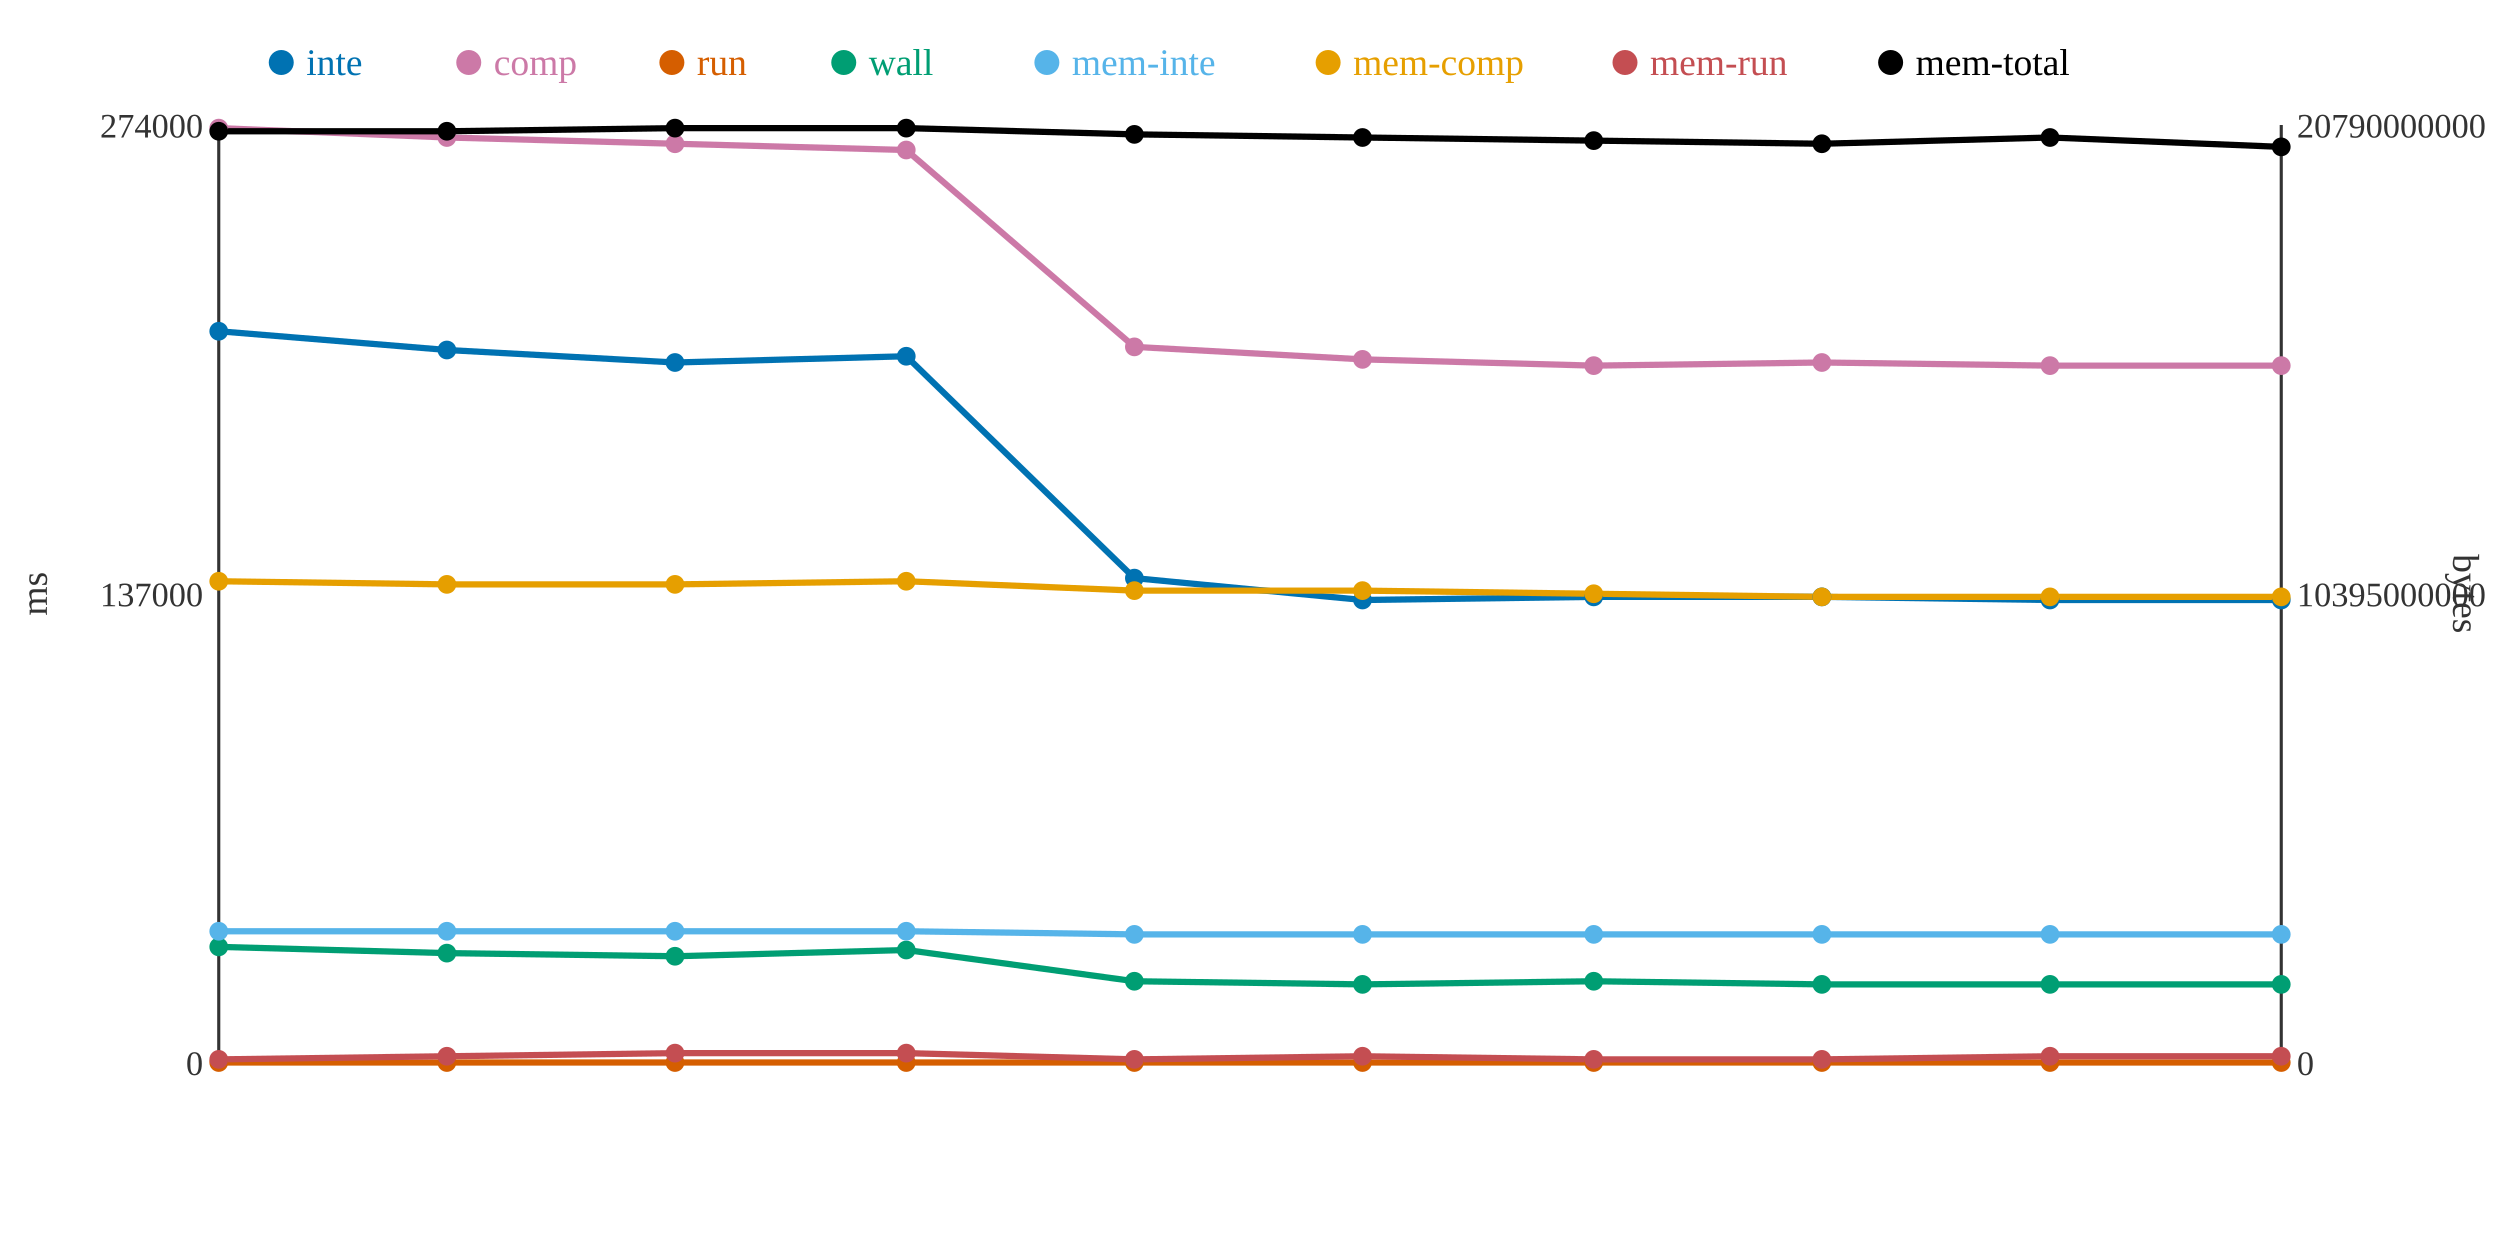
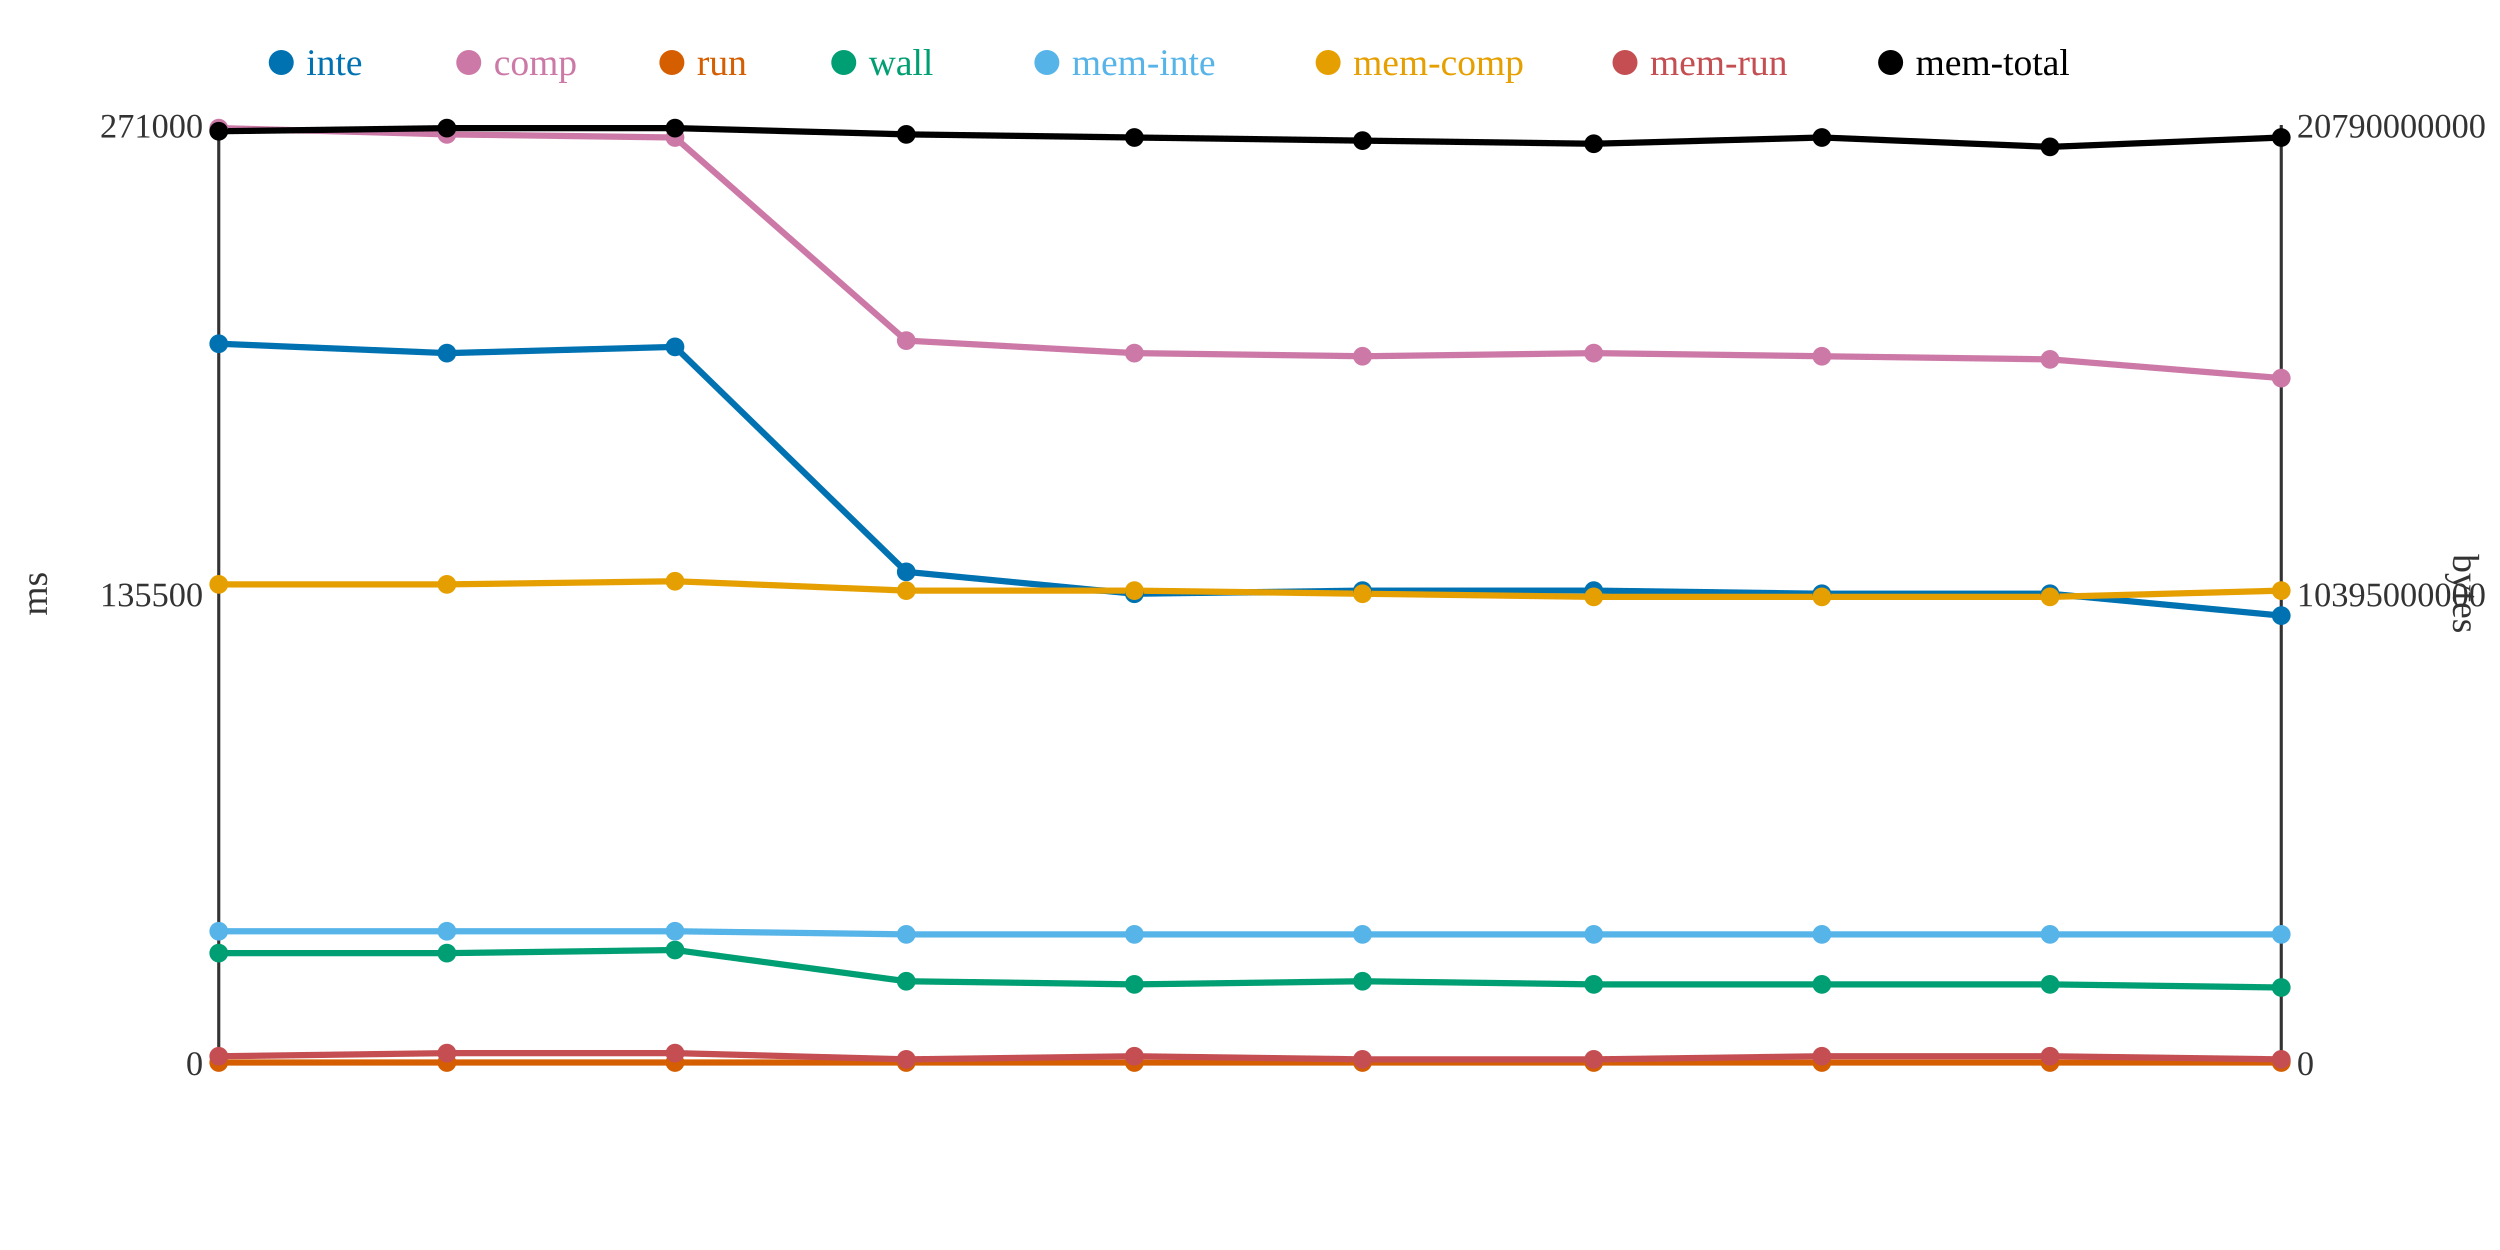
<svg xmlns="http://www.w3.org/2000/svg" width="800" height="400">
  <rect width="800" height="400" fill="white" />
  <line x1="70" y1="40" x2="70" y2="340" stroke="#333" stroke-width="1" />
  <line x1="70" y1="340" x2="730" y2="340" stroke="#333" stroke-width="1" />
  <line x1="730" y1="40" x2="730" y2="340" stroke="#333" stroke-width="1" />
  <text x="65" y="344" text-anchor="end" font-size="11" fill="#333">0</text>
-   <text x="65" y="194" text-anchor="end" font-size="11" fill="#333">137000</text>
-   <text x="65" y="44" text-anchor="end" font-size="11" fill="#333">274000</text>
+   <text x="65" y="194" text-anchor="end" font-size="11" fill="#333">135500</text>
+   <text x="65" y="44" text-anchor="end" font-size="11" fill="#333">271000</text>
  <text x="15" y="190" text-anchor="middle" font-size="12" fill="#333" transform="rotate(-90 15 190)">ms</text>
  <text x="735" y="344" text-anchor="start" font-size="11" fill="#333">0</text>
  <text x="735" y="194" text-anchor="start" font-size="11" fill="#333">10395000000</text>
  <text x="735" y="44" text-anchor="start" font-size="11" fill="#333">20790000000</text>
  <text x="785" y="190" text-anchor="middle" font-size="12" fill="#333" transform="rotate(90 785 190)">bytes</text>
-   <polyline points="70,106 143,112 216,116 290,114 363,185 436,192 510,191 583,191 656,192 730,192" fill="none" stroke="#0072B2" stroke-width="2" />
-   <polyline points="70,41 143,44 216,46 290,48 363,111 436,115 510,117 583,116 656,117 730,117" fill="none" stroke="#CC79A7" stroke-width="2" />
+   <polyline points="70,110 143,113 216,111 290,183 363,190 436,189 510,189 583,190 656,190 730,197" fill="none" stroke="#0072B2" stroke-width="2" />
+   <polyline points="70,41 143,43 216,44 290,109 363,113 436,114 510,113 583,114 656,115 730,121" fill="none" stroke="#CC79A7" stroke-width="2" />
  <polyline points="70,340 143,340 216,340 290,340 363,340 436,340 510,340 583,340 656,340 730,340" fill="none" stroke="#D55E00" stroke-width="2" />
-   <polyline points="70,303 143,305 216,306 290,304 363,314 436,315 510,314 583,315 656,315 730,315" fill="none" stroke="#009E73" stroke-width="2" />
-   <polyline points="70,298 143,298 216,298 290,298 363,299 436,299 510,299 583,299 656,299 730,299" fill="none" stroke="#56B4E9" stroke-width="2" />
-   <polyline points="70,186 143,187 216,187 290,186 363,189 436,189 510,190 583,191 656,191 730,191" fill="none" stroke="#E69F00" stroke-width="2" />
-   <polyline points="70,339 143,338 216,337 290,337 363,339 436,338 510,339 583,339 656,338 730,338" fill="none" stroke="#C44E52" stroke-width="2" />
-   <polyline points="70,42 143,42 216,41 290,41 363,43 436,44 510,45 583,46 656,44 730,47" fill="none" stroke="#000000" stroke-width="2" />
-   <circle cx="70" cy="106" r="3" fill="#0072B2" />
+   <polyline points="70,305 143,305 216,304 290,314 363,315 436,314 510,315 583,315 656,315 730,316" fill="none" stroke="#009E73" stroke-width="2" />
+   <polyline points="70,298 143,298 216,298 290,299 363,299 436,299 510,299 583,299 656,299 730,299" fill="none" stroke="#56B4E9" stroke-width="2" />
+   <polyline points="70,187 143,187 216,186 290,189 363,189 436,190 510,191 583,191 656,191 730,189" fill="none" stroke="#E69F00" stroke-width="2" />
+   <polyline points="70,338 143,337 216,337 290,339 363,338 436,339 510,339 583,338 656,338 730,339" fill="none" stroke="#C44E52" stroke-width="2" />
+   <polyline points="70,42 143,41 216,41 290,43 363,44 436,45 510,46 583,44 656,47 730,44" fill="none" stroke="#000000" stroke-width="2" />
+   <circle cx="70" cy="110" r="3" fill="#0072B2" />
  <circle cx="70" cy="41" r="3" fill="#CC79A7" />
  <circle cx="70" cy="340" r="3" fill="#D55E00" />
-   <circle cx="70" cy="303" r="3" fill="#009E73" />
+   <circle cx="70" cy="305" r="3" fill="#009E73" />
  <circle cx="70" cy="298" r="3" fill="#56B4E9" />
-   <circle cx="70" cy="186" r="3" fill="#E69F00" />
-   <circle cx="70" cy="339" r="3" fill="#C44E52" />
+   <circle cx="70" cy="187" r="3" fill="#E69F00" />
+   <circle cx="70" cy="338" r="3" fill="#C44E52" />
  <circle cx="70" cy="42" r="3" fill="#000000" />
-   <circle cx="143" cy="112" r="3" fill="#0072B2" />
-   <circle cx="143" cy="44" r="3" fill="#CC79A7" />
+   <circle cx="143" cy="113" r="3" fill="#0072B2" />
+   <circle cx="143" cy="43" r="3" fill="#CC79A7" />
  <circle cx="143" cy="340" r="3" fill="#D55E00" />
  <circle cx="143" cy="305" r="3" fill="#009E73" />
  <circle cx="143" cy="298" r="3" fill="#56B4E9" />
  <circle cx="143" cy="187" r="3" fill="#E69F00" />
-   <circle cx="143" cy="338" r="3" fill="#C44E52" />
-   <circle cx="143" cy="42" r="3" fill="#000000" />
-   <circle cx="216" cy="116" r="3" fill="#0072B2" />
-   <circle cx="216" cy="46" r="3" fill="#CC79A7" />
+   <circle cx="143" cy="337" r="3" fill="#C44E52" />
+   <circle cx="143" cy="41" r="3" fill="#000000" />
+   <circle cx="216" cy="111" r="3" fill="#0072B2" />
+   <circle cx="216" cy="44" r="3" fill="#CC79A7" />
  <circle cx="216" cy="340" r="3" fill="#D55E00" />
-   <circle cx="216" cy="306" r="3" fill="#009E73" />
+   <circle cx="216" cy="304" r="3" fill="#009E73" />
  <circle cx="216" cy="298" r="3" fill="#56B4E9" />
-   <circle cx="216" cy="187" r="3" fill="#E69F00" />
+   <circle cx="216" cy="186" r="3" fill="#E69F00" />
  <circle cx="216" cy="337" r="3" fill="#C44E52" />
  <circle cx="216" cy="41" r="3" fill="#000000" />
-   <circle cx="290" cy="114" r="3" fill="#0072B2" />
-   <circle cx="290" cy="48" r="3" fill="#CC79A7" />
+   <circle cx="290" cy="183" r="3" fill="#0072B2" />
+   <circle cx="290" cy="109" r="3" fill="#CC79A7" />
  <circle cx="290" cy="340" r="3" fill="#D55E00" />
-   <circle cx="290" cy="304" r="3" fill="#009E73" />
-   <circle cx="290" cy="298" r="3" fill="#56B4E9" />
-   <circle cx="290" cy="186" r="3" fill="#E69F00" />
-   <circle cx="290" cy="337" r="3" fill="#C44E52" />
-   <circle cx="290" cy="41" r="3" fill="#000000" />
-   <circle cx="363" cy="185" r="3" fill="#0072B2" />
-   <circle cx="363" cy="111" r="3" fill="#CC79A7" />
+   <circle cx="290" cy="314" r="3" fill="#009E73" />
+   <circle cx="290" cy="299" r="3" fill="#56B4E9" />
+   <circle cx="290" cy="189" r="3" fill="#E69F00" />
+   <circle cx="290" cy="339" r="3" fill="#C44E52" />
+   <circle cx="290" cy="43" r="3" fill="#000000" />
+   <circle cx="363" cy="190" r="3" fill="#0072B2" />
+   <circle cx="363" cy="113" r="3" fill="#CC79A7" />
  <circle cx="363" cy="340" r="3" fill="#D55E00" />
-   <circle cx="363" cy="314" r="3" fill="#009E73" />
+   <circle cx="363" cy="315" r="3" fill="#009E73" />
  <circle cx="363" cy="299" r="3" fill="#56B4E9" />
  <circle cx="363" cy="189" r="3" fill="#E69F00" />
-   <circle cx="363" cy="339" r="3" fill="#C44E52" />
-   <circle cx="363" cy="43" r="3" fill="#000000" />
-   <circle cx="436" cy="192" r="3" fill="#0072B2" />
-   <circle cx="436" cy="115" r="3" fill="#CC79A7" />
+   <circle cx="363" cy="338" r="3" fill="#C44E52" />
+   <circle cx="363" cy="44" r="3" fill="#000000" />
+   <circle cx="436" cy="189" r="3" fill="#0072B2" />
+   <circle cx="436" cy="114" r="3" fill="#CC79A7" />
  <circle cx="436" cy="340" r="3" fill="#D55E00" />
-   <circle cx="436" cy="315" r="3" fill="#009E73" />
+   <circle cx="436" cy="314" r="3" fill="#009E73" />
  <circle cx="436" cy="299" r="3" fill="#56B4E9" />
-   <circle cx="436" cy="189" r="3" fill="#E69F00" />
-   <circle cx="436" cy="338" r="3" fill="#C44E52" />
-   <circle cx="436" cy="44" r="3" fill="#000000" />
-   <circle cx="510" cy="191" r="3" fill="#0072B2" />
-   <circle cx="510" cy="117" r="3" fill="#CC79A7" />
+   <circle cx="436" cy="190" r="3" fill="#E69F00" />
+   <circle cx="436" cy="339" r="3" fill="#C44E52" />
+   <circle cx="436" cy="45" r="3" fill="#000000" />
+   <circle cx="510" cy="189" r="3" fill="#0072B2" />
+   <circle cx="510" cy="113" r="3" fill="#CC79A7" />
  <circle cx="510" cy="340" r="3" fill="#D55E00" />
-   <circle cx="510" cy="314" r="3" fill="#009E73" />
+   <circle cx="510" cy="315" r="3" fill="#009E73" />
  <circle cx="510" cy="299" r="3" fill="#56B4E9" />
-   <circle cx="510" cy="190" r="3" fill="#E69F00" />
+   <circle cx="510" cy="191" r="3" fill="#E69F00" />
  <circle cx="510" cy="339" r="3" fill="#C44E52" />
-   <circle cx="510" cy="45" r="3" fill="#000000" />
-   <circle cx="583" cy="191" r="3" fill="#0072B2" />
-   <circle cx="583" cy="116" r="3" fill="#CC79A7" />
+   <circle cx="510" cy="46" r="3" fill="#000000" />
+   <circle cx="583" cy="190" r="3" fill="#0072B2" />
+   <circle cx="583" cy="114" r="3" fill="#CC79A7" />
  <circle cx="583" cy="340" r="3" fill="#D55E00" />
  <circle cx="583" cy="315" r="3" fill="#009E73" />
  <circle cx="583" cy="299" r="3" fill="#56B4E9" />
  <circle cx="583" cy="191" r="3" fill="#E69F00" />
-   <circle cx="583" cy="339" r="3" fill="#C44E52" />
-   <circle cx="583" cy="46" r="3" fill="#000000" />
-   <circle cx="656" cy="192" r="3" fill="#0072B2" />
-   <circle cx="656" cy="117" r="3" fill="#CC79A7" />
+   <circle cx="583" cy="338" r="3" fill="#C44E52" />
+   <circle cx="583" cy="44" r="3" fill="#000000" />
+   <circle cx="656" cy="190" r="3" fill="#0072B2" />
+   <circle cx="656" cy="115" r="3" fill="#CC79A7" />
  <circle cx="656" cy="340" r="3" fill="#D55E00" />
  <circle cx="656" cy="315" r="3" fill="#009E73" />
  <circle cx="656" cy="299" r="3" fill="#56B4E9" />
  <circle cx="656" cy="191" r="3" fill="#E69F00" />
  <circle cx="656" cy="338" r="3" fill="#C44E52" />
-   <circle cx="656" cy="44" r="3" fill="#000000" />
-   <circle cx="730" cy="192" r="3" fill="#0072B2" />
-   <circle cx="730" cy="117" r="3" fill="#CC79A7" />
+   <circle cx="656" cy="47" r="3" fill="#000000" />
+   <circle cx="730" cy="197" r="3" fill="#0072B2" />
+   <circle cx="730" cy="121" r="3" fill="#CC79A7" />
  <circle cx="730" cy="340" r="3" fill="#D55E00" />
-   <circle cx="730" cy="315" r="3" fill="#009E73" />
+   <circle cx="730" cy="316" r="3" fill="#009E73" />
  <circle cx="730" cy="299" r="3" fill="#56B4E9" />
-   <circle cx="730" cy="191" r="3" fill="#E69F00" />
-   <circle cx="730" cy="338" r="3" fill="#C44E52" />
-   <circle cx="730" cy="47" r="3" fill="#000000" />
+   <circle cx="730" cy="189" r="3" fill="#E69F00" />
+   <circle cx="730" cy="339" r="3" fill="#C44E52" />
+   <circle cx="730" cy="44" r="3" fill="#000000" />
  <circle cx="90" cy="20" r="4" fill="#0072B2" />
  <text x="98" y="24" text-anchor="start" font-size="12" fill="#0072B2">inte</text>
  <circle cx="150" cy="20" r="4" fill="#CC79A7" />
  <text x="158" y="24" text-anchor="start" font-size="12" fill="#CC79A7">comp</text>
  <circle cx="215" cy="20" r="4" fill="#D55E00" />
  <text x="223" y="24" text-anchor="start" font-size="12" fill="#D55E00">run</text>
  <circle cx="270" cy="20" r="4" fill="#009E73" />
  <text x="278" y="24" text-anchor="start" font-size="12" fill="#009E73">wall</text>
  <circle cx="335" cy="20" r="4" fill="#56B4E9" />
  <text x="343" y="24" text-anchor="start" font-size="12" fill="#56B4E9">mem-inte</text>
  <circle cx="425" cy="20" r="4" fill="#E69F00" />
  <text x="433" y="24" text-anchor="start" font-size="12" fill="#E69F00">mem-comp</text>
  <circle cx="520" cy="20" r="4" fill="#C44E52" />
  <text x="528" y="24" text-anchor="start" font-size="12" fill="#C44E52">mem-run</text>
  <circle cx="605" cy="20" r="4" fill="#000000" />
  <text x="613" y="24" text-anchor="start" font-size="12" fill="#000000">mem-total</text>
</svg>
